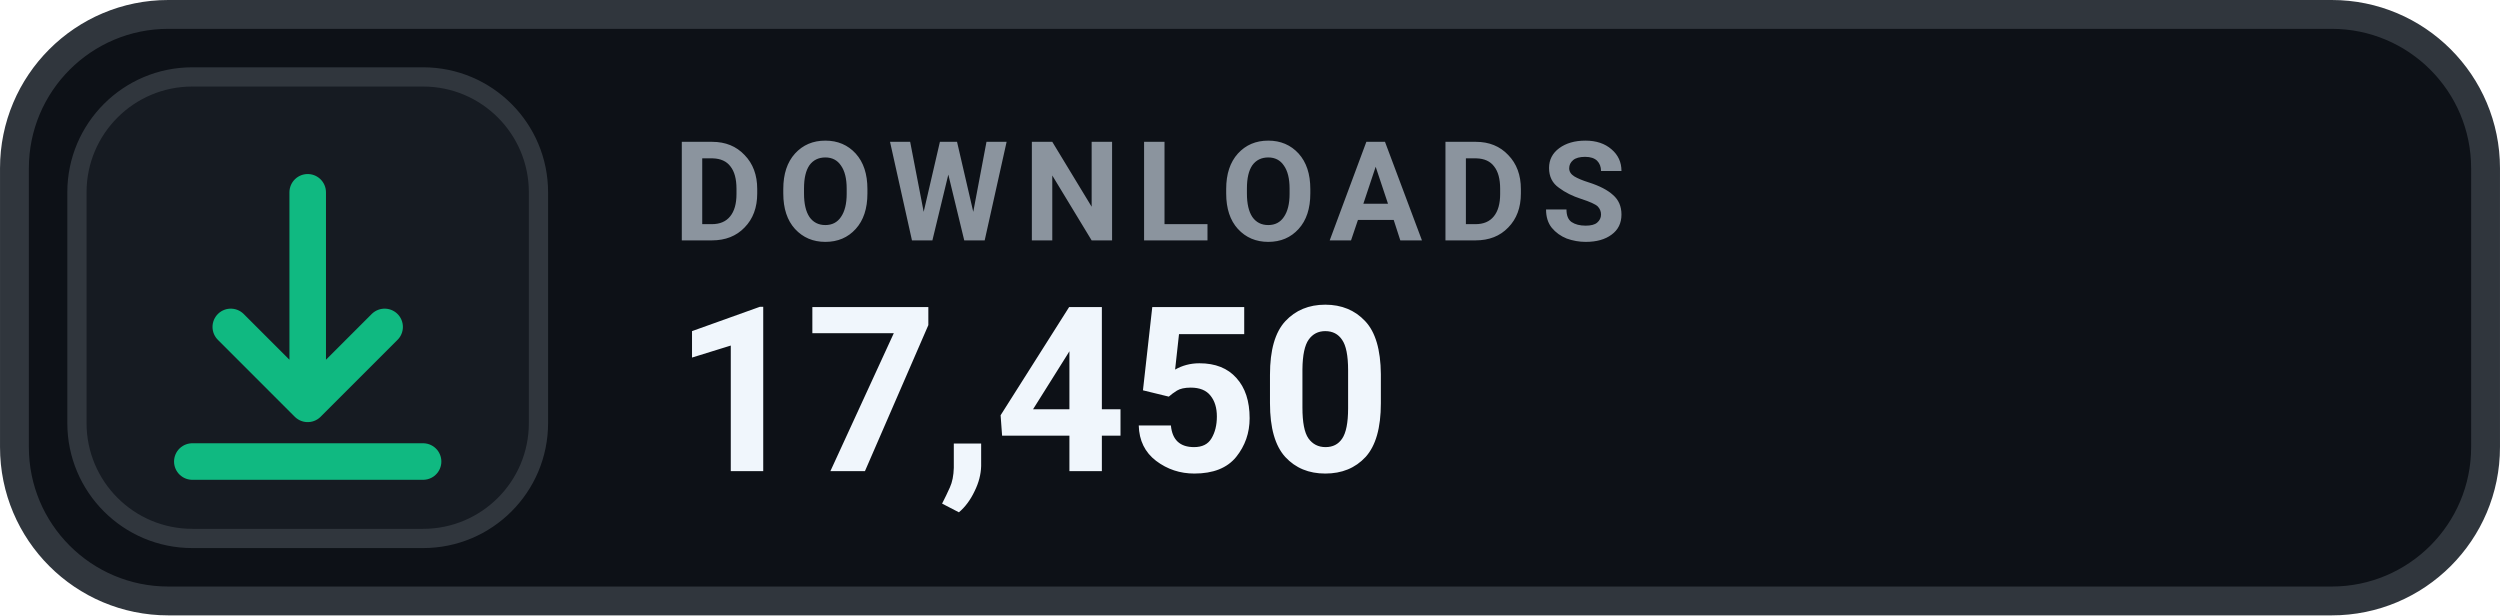
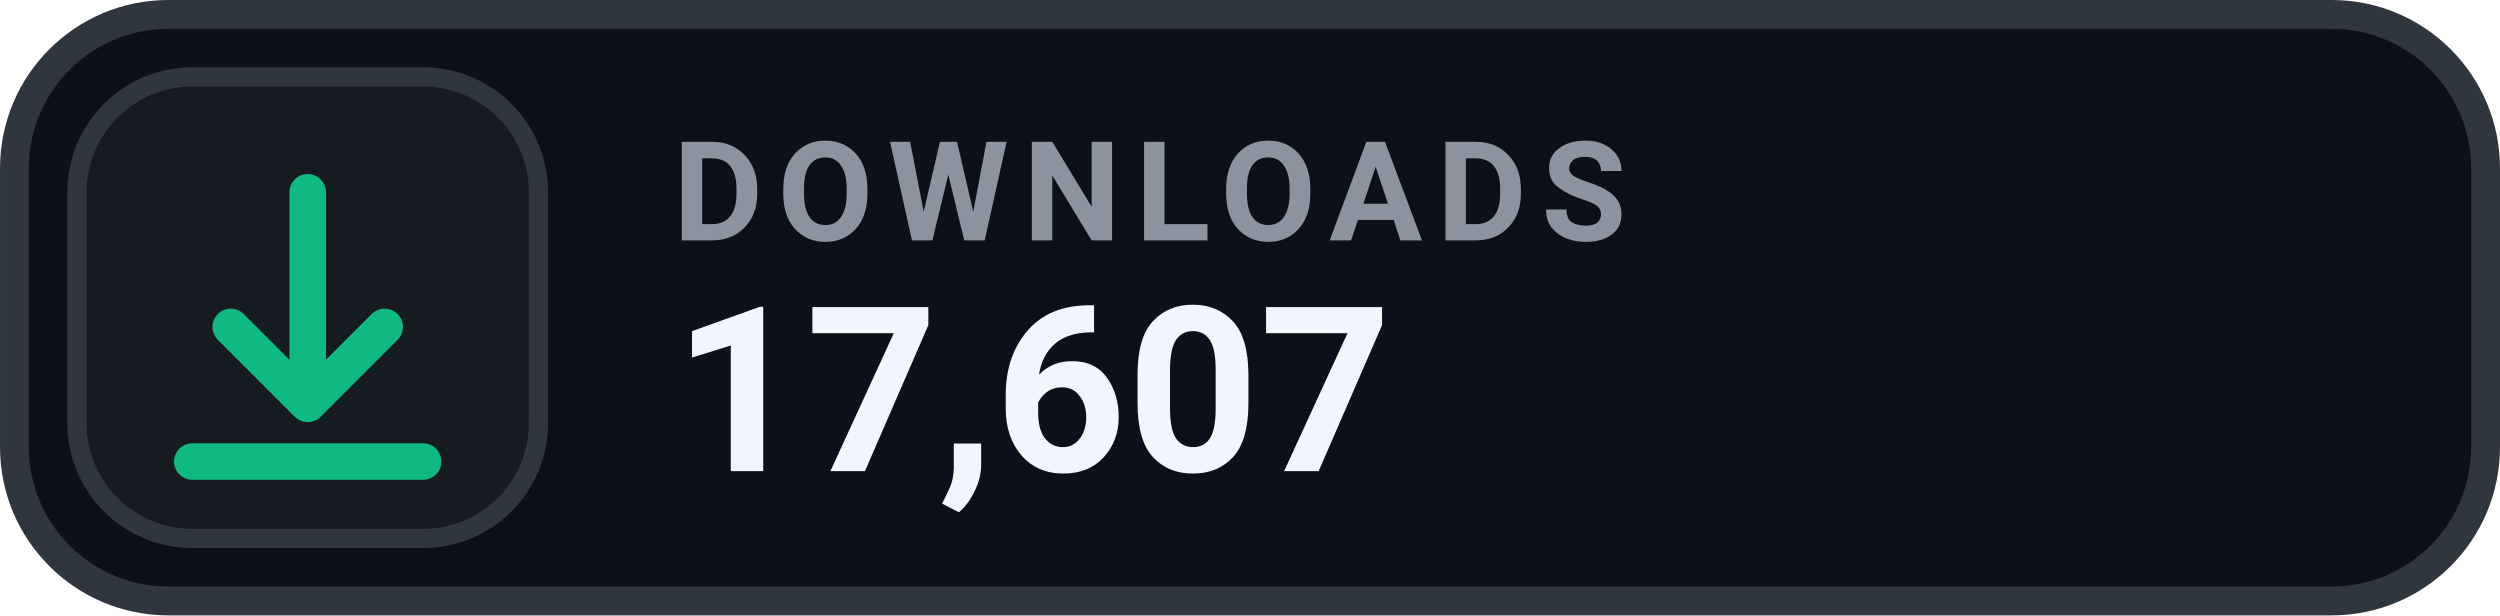
- <svg xmlns="http://www.w3.org/2000/svg" width="126" height="31.015" viewBox="0 0 130 32" role="img" aria-label="DOWNLOADS 17,450">
+ <svg xmlns="http://www.w3.org/2000/svg" width="126" height="31.015" viewBox="0 0 130 32" role="img" aria-label="DOWNLOADS 17,607">
  <rect x=".75" y=".75" width="128.5" height="30.5" rx="8" fill="#0D1117" stroke="#30363D" stroke-width="1.5" />
  <rect x="4" y="4" width="24" height="24" rx="6" fill="#161B22" stroke="#30363D" stroke-width="1" />
  <g transform="translate(16 16)" style="color:#10B981;">
    <path d="M0 -6 v11 m0 0 l4 -4 m-4 4 l-4 -4 M-6 8 h12" fill="none" stroke="currentColor" stroke-width="1.9" stroke-linecap="round" stroke-linejoin="round" />
  </g>
  <text x="35" y="12.5" fill="#8B949E" font-family="-apple-system,BlinkMacSystemFont,'Segoe UI',Roboto,Helvetica,Arial,sans-serif" font-size="7.2" font-weight="700" letter-spacing=".75">DOWNLOADS</text>
-   <text x="35" y="24.5" fill="#F0F6FC" font-family="-apple-system,BlinkMacSystemFont,'Segoe UI',Roboto,Helvetica,Arial,sans-serif" font-size="12" font-weight="700">17,450</text>
+   <text x="35" y="24.5" fill="#F0F6FC" font-family="-apple-system,BlinkMacSystemFont,'Segoe UI',Roboto,Helvetica,Arial,sans-serif" font-size="12" font-weight="700">17,607</text>
</svg>
